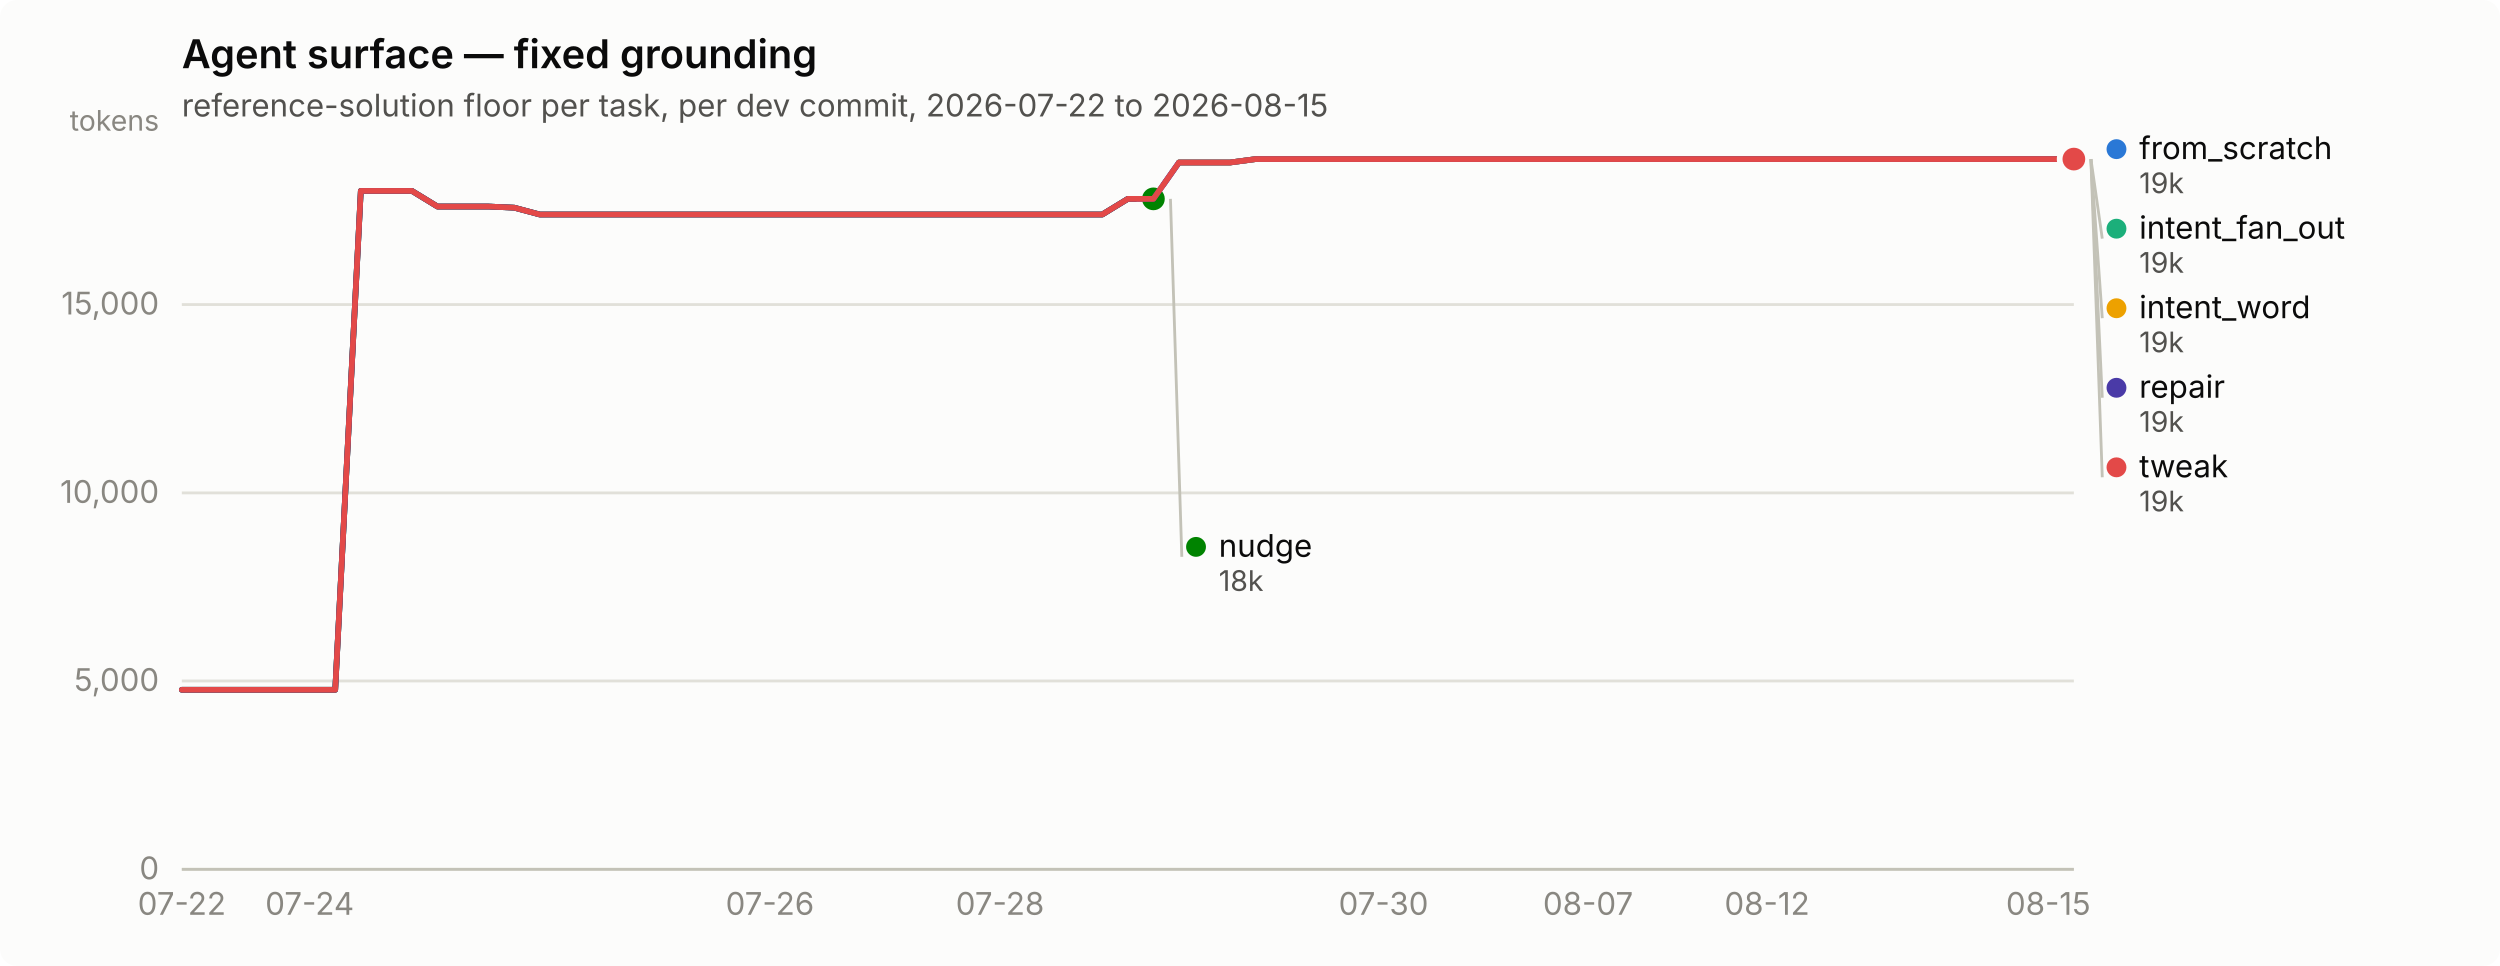
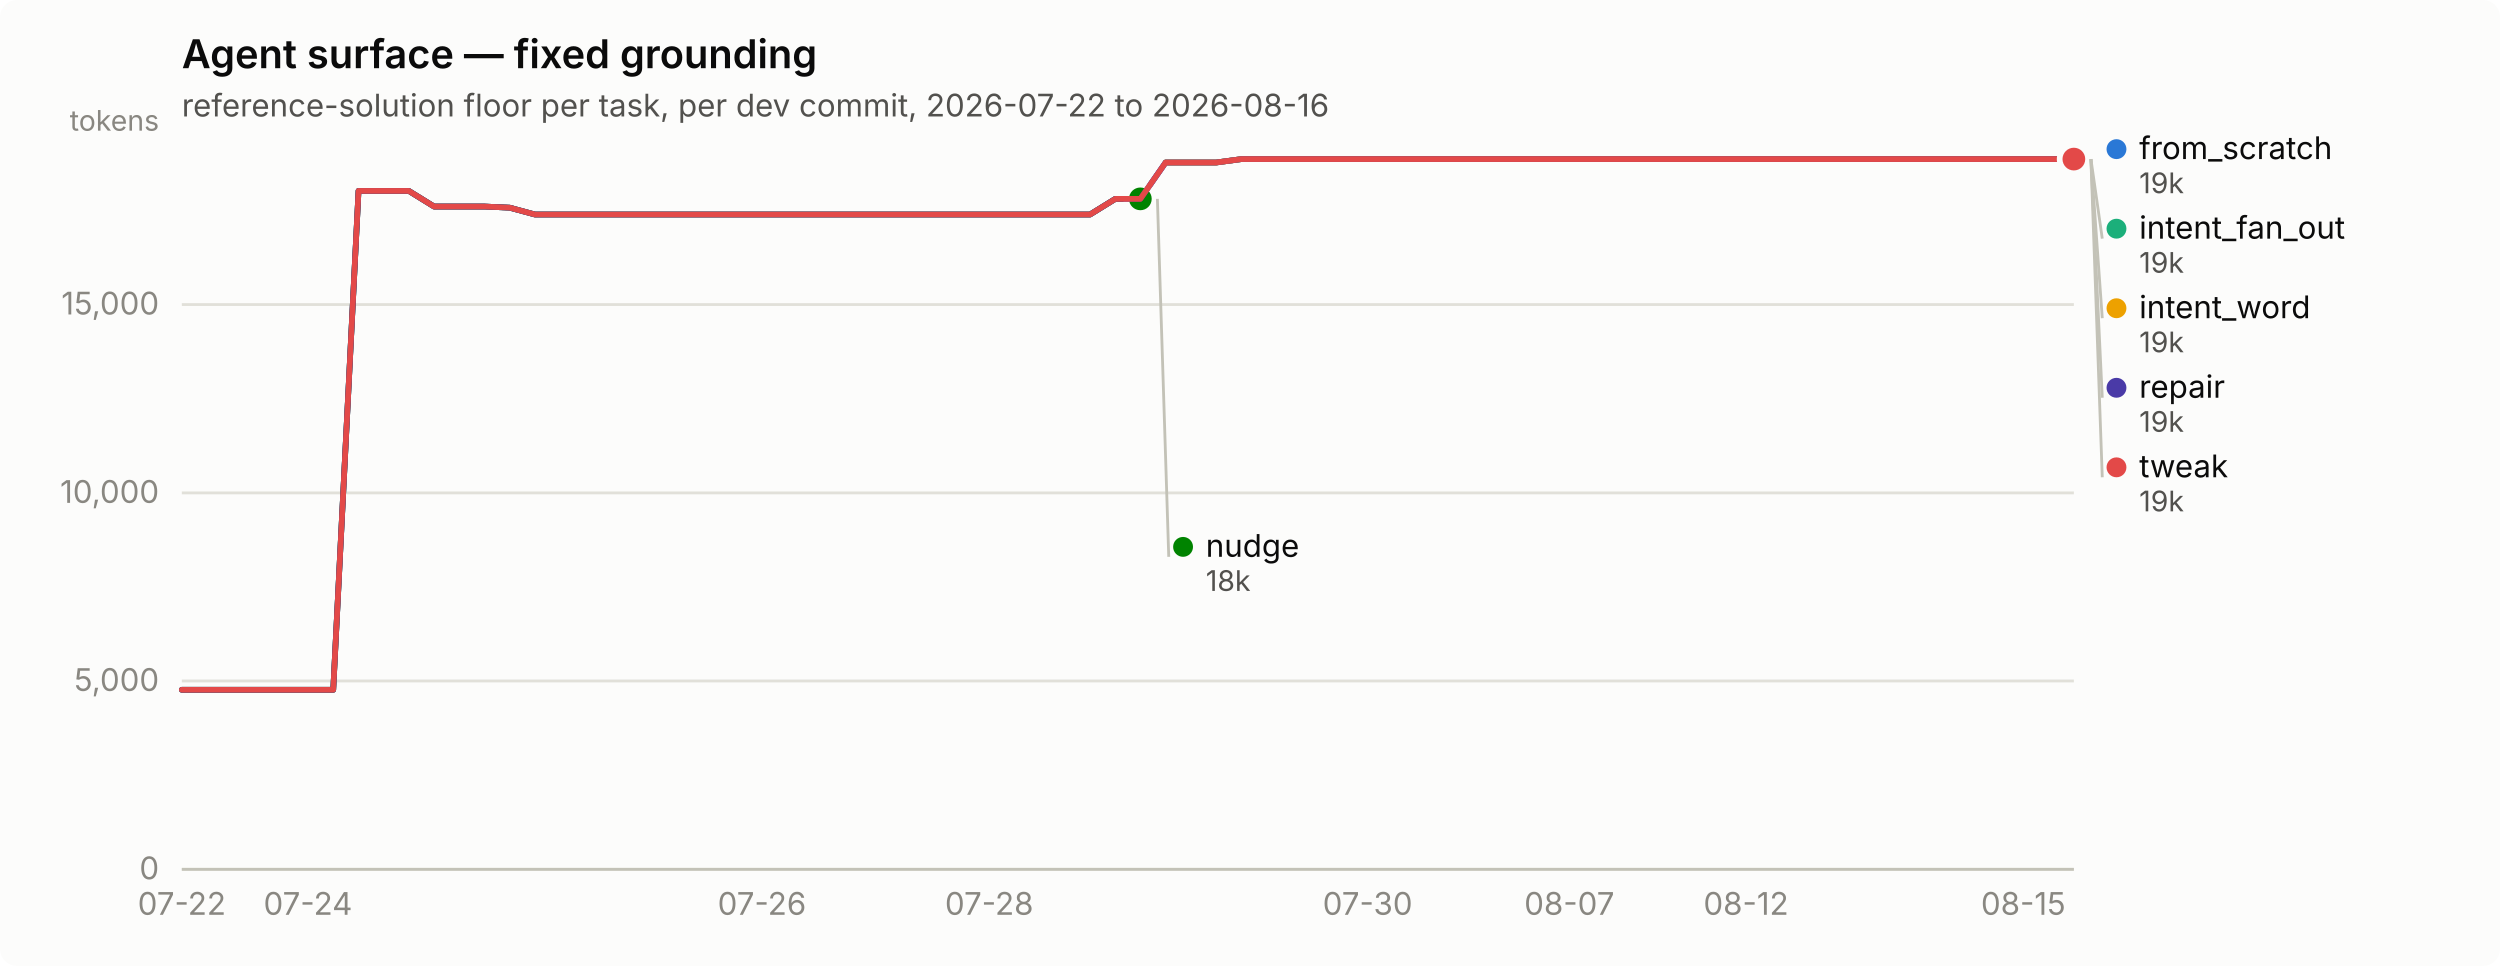
<svg xmlns="http://www.w3.org/2000/svg" width="880" height="340" viewBox="0 0 880 340" role="img" aria-label="Agent surface — fixed grounding">
  <rect width="880" height="340" rx="6" fill="#fcfcfb" />
  <text x="64" y="24" font-family="system-ui, -apple-system, &quot;Segoe UI&quot;, sans-serif" font-size="14" font-weight="600" fill="#0b0b0b">Agent surface — fixed grounding</text>
-   <text x="64" y="41" font-family="system-ui, -apple-system, &quot;Segoe UI&quot;, sans-serif" font-size="11" fill="#52514e">reference-solution floor per task, per dev commit, 2026-07-22 to 2026-08-15</text>
+   <text x="64" y="41" font-family="system-ui, -apple-system, &quot;Segoe UI&quot;, sans-serif" font-size="11" fill="#52514e">reference-solution floor per task, per dev commit, 2026-07-22 to 2026-08-16</text>
  <line x1="64" y1="306.0" x2="730" y2="306.0" stroke="#e1e0d9" stroke-width="1" />
  <text x="56" y="309.5" text-anchor="end" font-family="system-ui, -apple-system, &quot;Segoe UI&quot;, sans-serif" font-size="11" style="font-variant-numeric: tabular-nums" fill="#898781">0</text>
  <line x1="64" y1="239.7" x2="730" y2="239.7" stroke="#e1e0d9" stroke-width="1" />
  <text x="56" y="243.2" text-anchor="end" font-family="system-ui, -apple-system, &quot;Segoe UI&quot;, sans-serif" font-size="11" style="font-variant-numeric: tabular-nums" fill="#898781">5,000</text>
  <line x1="64" y1="173.5" x2="730" y2="173.5" stroke="#e1e0d9" stroke-width="1" />
  <text x="56" y="177.0" text-anchor="end" font-family="system-ui, -apple-system, &quot;Segoe UI&quot;, sans-serif" font-size="11" style="font-variant-numeric: tabular-nums" fill="#898781">10,000</text>
  <line x1="64" y1="107.2" x2="730" y2="107.2" stroke="#e1e0d9" stroke-width="1" />
  <text x="56" y="110.7" text-anchor="end" font-family="system-ui, -apple-system, &quot;Segoe UI&quot;, sans-serif" font-size="11" style="font-variant-numeric: tabular-nums" fill="#898781">15,000</text>
  <text x="56" y="46" text-anchor="end" font-family="system-ui, -apple-system, &quot;Segoe UI&quot;, sans-serif" font-size="10" fill="#898781">tokens</text>
  <line x1="64" y1="306" x2="730" y2="306" stroke="#c3c2b7" stroke-width="1" />
  <text x="64.0" y="322" text-anchor="middle" font-family="system-ui, -apple-system, &quot;Segoe UI&quot;, sans-serif" font-size="11" style="font-variant-numeric: tabular-nums" fill="#898781">07-22</text>
-   <text x="109.0" y="322" text-anchor="middle" font-family="system-ui, -apple-system, &quot;Segoe UI&quot;, sans-serif" font-size="11" style="font-variant-numeric: tabular-nums" fill="#898781">07-24</text>
-   <text x="271.0" y="322" text-anchor="middle" font-family="system-ui, -apple-system, &quot;Segoe UI&quot;, sans-serif" font-size="11" style="font-variant-numeric: tabular-nums" fill="#898781">07-26</text>
-   <text x="352.0" y="322" text-anchor="middle" font-family="system-ui, -apple-system, &quot;Segoe UI&quot;, sans-serif" font-size="11" style="font-variant-numeric: tabular-nums" fill="#898781">07-28</text>
-   <text x="487.0" y="322" text-anchor="middle" font-family="system-ui, -apple-system, &quot;Segoe UI&quot;, sans-serif" font-size="11" style="font-variant-numeric: tabular-nums" fill="#898781">07-30</text>
-   <text x="559.0" y="322" text-anchor="middle" font-family="system-ui, -apple-system, &quot;Segoe UI&quot;, sans-serif" font-size="11" style="font-variant-numeric: tabular-nums" fill="#898781">08-07</text>
-   <text x="622.0" y="322" text-anchor="middle" font-family="system-ui, -apple-system, &quot;Segoe UI&quot;, sans-serif" font-size="11" style="font-variant-numeric: tabular-nums" fill="#898781">08-12</text>
-   <text x="721.0" y="322" text-anchor="middle" font-family="system-ui, -apple-system, &quot;Segoe UI&quot;, sans-serif" font-size="11" style="font-variant-numeric: tabular-nums" fill="#898781">08-15</text>
-   <path d="M64.0,242.8 L73.0,242.8 L82.0,242.8 L91.0,242.8 L100.0,242.8 L109.0,242.8 L118.0,242.8 L127.0,67.2 L136.0,67.2 L145.0,67.2 L154.0,72.7 L163.0,72.7 L172.0,72.7 L181.0,73.1 L190.0,75.5 L199.0,75.5 L208.0,75.5 L217.0,75.5 L226.0,75.5 L235.0,75.5 L244.0,75.5 L253.0,75.5 L262.0,75.5 L271.0,75.5 L280.0,75.5 L289.0,75.5 L298.0,75.5 L307.0,75.5 L316.0,75.5 L325.0,75.5 L334.0,75.5 L343.0,75.5 L352.0,75.5 L361.0,75.5 L370.0,75.5 L379.0,75.5 L388.0,75.5 L397.0,70.0 L406.0,70.0 L415.0,57.2 L424.0,57.2 L433.0,57.2 L442.0,56.0 L451.0,56.0 L460.0,56.0 L469.0,56.0 L478.0,56.0 L487.0,56.0 L496.0,56.0 L505.0,56.0 L514.0,56.0 L523.0,56.0 L532.0,56.0 L541.0,56.0 L550.0,56.0 L559.0,56.0 L568.0,56.0 L577.0,56.0 L586.0,56.0 L595.0,56.0 L604.0,56.0 L613.0,56.0 L622.0,56.0 L631.0,56.0 L640.0,56.0 L649.0,56.0 L658.0,56.0 L667.0,56.0 L676.0,56.0 L685.0,56.0 L694.0,56.0 L703.0,56.0 L712.0,56.0 L721.0,56.0 L730.0,56.0" fill="none" stroke="#2a78d6" stroke-width="2" stroke-linejoin="round" stroke-linecap="round" />
+   <text x="108.4" y="322" text-anchor="middle" font-family="system-ui, -apple-system, &quot;Segoe UI&quot;, sans-serif" font-size="11" style="font-variant-numeric: tabular-nums" fill="#898781">07-24</text>
+   <text x="268.2" y="322" text-anchor="middle" font-family="system-ui, -apple-system, &quot;Segoe UI&quot;, sans-serif" font-size="11" style="font-variant-numeric: tabular-nums" fill="#898781">07-26</text>
+   <text x="348.2" y="322" text-anchor="middle" font-family="system-ui, -apple-system, &quot;Segoe UI&quot;, sans-serif" font-size="11" style="font-variant-numeric: tabular-nums" fill="#898781">07-28</text>
+   <text x="481.4" y="322" text-anchor="middle" font-family="system-ui, -apple-system, &quot;Segoe UI&quot;, sans-serif" font-size="11" style="font-variant-numeric: tabular-nums" fill="#898781">07-30</text>
+   <text x="552.4" y="322" text-anchor="middle" font-family="system-ui, -apple-system, &quot;Segoe UI&quot;, sans-serif" font-size="11" style="font-variant-numeric: tabular-nums" fill="#898781">08-07</text>
+   <text x="614.6" y="322" text-anchor="middle" font-family="system-ui, -apple-system, &quot;Segoe UI&quot;, sans-serif" font-size="11" style="font-variant-numeric: tabular-nums" fill="#898781">08-12</text>
+   <text x="712.2" y="322" text-anchor="middle" font-family="system-ui, -apple-system, &quot;Segoe UI&quot;, sans-serif" font-size="11" style="font-variant-numeric: tabular-nums" fill="#898781">08-15</text>
+   <path d="M64.0,242.8 L72.9,242.8 L81.8,242.8 L90.6,242.8 L99.5,242.8 L108.4,242.8 L117.3,242.8 L126.2,67.2 L135.0,67.2 L143.9,67.2 L152.8,72.7 L161.7,72.7 L170.6,72.7 L179.4,73.1 L188.3,75.5 L197.2,75.5 L206.1,75.5 L215.0,75.5 L223.8,75.5 L232.7,75.5 L241.6,75.5 L250.5,75.5 L259.4,75.5 L268.2,75.5 L277.1,75.5 L286.0,75.5 L294.9,75.5 L303.8,75.5 L312.6,75.5 L321.5,75.5 L330.4,75.5 L339.3,75.5 L348.2,75.5 L357.0,75.5 L365.9,75.5 L374.8,75.5 L383.7,75.5 L392.6,70.0 L401.4,70.0 L410.3,57.2 L419.2,57.2 L428.1,57.2 L437.0,56.0 L445.8,56.0 L454.7,56.0 L463.6,56.0 L472.5,56.0 L481.4,56.0 L490.2,56.0 L499.1,56.0 L508.0,56.0 L516.9,56.0 L525.8,56.0 L534.6,56.0 L543.5,56.0 L552.4,56.0 L561.3,56.0 L570.2,56.0 L579.0,56.0 L587.9,56.0 L596.8,56.0 L605.7,56.0 L614.6,56.0 L623.4,56.0 L632.3,56.0 L641.2,56.0 L650.1,56.0 L659.0,56.0 L667.8,56.0 L676.7,56.0 L685.6,56.0 L694.5,56.0 L703.4,56.0 L712.2,56.0 L721.1,56.0 L730.0,56.0" fill="none" stroke="#2a78d6" stroke-width="2" stroke-linejoin="round" stroke-linecap="round" />
  <circle cx="730.0" cy="56.0" r="6" fill="#fcfcfb" />
  <circle cx="730.0" cy="56.0" r="4" fill="#2a78d6" />
-   <path d="M415.0,57.2 L424.0,57.2 L433.0,57.2 L442.0,56.0 L451.0,56.0 L460.0,56.0 L469.0,56.0 L478.0,56.0 L487.0,56.0 L496.0,56.0 L505.0,56.0 L514.0,56.0 L523.0,56.0 L532.0,56.0 L541.0,56.0 L550.0,56.0 L559.0,56.0 L568.0,56.0 L577.0,56.0 L586.0,56.0 L595.0,56.0 L604.0,56.0 L613.0,56.0 L622.0,56.0 L631.0,56.0 L640.0,56.0 L649.0,56.0 L658.0,56.0 L667.0,56.0 L676.0,56.0 L685.0,56.0 L694.0,56.0 L703.0,56.0 L712.0,56.0 L721.0,56.0 L730.0,56.0" fill="none" stroke="#1baf7a" stroke-width="2" stroke-linejoin="round" stroke-linecap="round" />
+   <path d="M410.3,57.2 L419.2,57.2 L428.1,57.2 L437.0,56.0 L445.8,56.0 L454.7,56.0 L463.6,56.0 L472.5,56.0 L481.4,56.0 L490.2,56.0 L499.1,56.0 L508.0,56.0 L516.9,56.0 L525.8,56.0 L534.6,56.0 L543.5,56.0 L552.4,56.0 L561.3,56.0 L570.2,56.0 L579.0,56.0 L587.9,56.0 L596.8,56.0 L605.7,56.0 L614.6,56.0 L623.4,56.0 L632.3,56.0 L641.2,56.0 L650.1,56.0 L659.0,56.0 L667.8,56.0 L676.7,56.0 L685.6,56.0 L694.5,56.0 L703.4,56.0 L712.2,56.0 L721.1,56.0 L730.0,56.0" fill="none" stroke="#1baf7a" stroke-width="2" stroke-linejoin="round" stroke-linecap="round" />
  <circle cx="730.0" cy="56.0" r="6" fill="#fcfcfb" />
  <circle cx="730.0" cy="56.0" r="4" fill="#1baf7a" />
-   <path d="M415.0,57.2 L424.0,57.2 L433.0,57.2 L442.0,56.0 L451.0,56.0 L460.0,56.0 L469.0,56.0 L478.0,56.0 L487.0,56.0 L496.0,56.0 L505.0,56.0 L514.0,56.0 L523.0,56.0 L532.0,56.0 L541.0,56.0 L550.0,56.0 L559.0,56.0 L568.0,56.0 L577.0,56.0 L586.0,56.0 L595.0,56.0 L604.0,56.0 L613.0,56.0 L622.0,56.0 L631.0,56.0 L640.0,56.0 L649.0,56.0 L658.0,56.0 L667.0,56.0 L676.0,56.0 L685.0,56.0 L694.0,56.0 L703.0,56.0 L712.0,56.0 L721.0,56.0 L730.0,56.0" fill="none" stroke="#eda100" stroke-width="2" stroke-linejoin="round" stroke-linecap="round" />
+   <path d="M410.3,57.2 L419.2,57.2 L428.1,57.2 L437.0,56.0 L445.8,56.0 L454.7,56.0 L463.6,56.0 L472.5,56.0 L481.4,56.0 L490.2,56.0 L499.1,56.0 L508.0,56.0 L516.9,56.0 L525.8,56.0 L534.6,56.0 L543.5,56.0 L552.4,56.0 L561.3,56.0 L570.2,56.0 L579.0,56.0 L587.9,56.0 L596.8,56.0 L605.7,56.0 L614.6,56.0 L623.4,56.0 L632.3,56.0 L641.2,56.0 L650.1,56.0 L659.0,56.0 L667.8,56.0 L676.7,56.0 L685.6,56.0 L694.5,56.0 L703.4,56.0 L712.2,56.0 L721.1,56.0 L730.0,56.0" fill="none" stroke="#eda100" stroke-width="2" stroke-linejoin="round" stroke-linecap="round" />
  <circle cx="730.0" cy="56.0" r="6" fill="#fcfcfb" />
  <circle cx="730.0" cy="56.0" r="4" fill="#eda100" />
-   <path d="M64.0,242.8 L73.0,242.8 L82.0,242.8 L91.0,242.8 L100.0,242.8 L109.0,242.8 L118.0,242.8 L127.0,67.2 L136.0,67.2 L145.0,67.2 L154.0,72.7 L163.0,72.7 L172.0,72.7 L181.0,73.1 L190.0,75.5 L199.0,75.5 L208.0,75.5 L217.0,75.5 L226.0,75.5 L235.0,75.5 L244.0,75.5 L253.0,75.5 L262.0,75.5 L271.0,75.5 L280.0,75.5 L289.0,75.5 L298.0,75.5 L307.0,75.5 L316.0,75.5 L325.0,75.5 L334.0,75.5 L343.0,75.5 L352.0,75.5 L361.0,75.5 L370.0,75.5 L379.0,75.5 L388.0,75.5 L397.0,70.0 L406.0,70.0" fill="none" stroke="#008300" stroke-width="2" stroke-linejoin="round" stroke-linecap="round" />
-   <circle cx="406.0" cy="70.0" r="6" fill="#fcfcfb" />
-   <circle cx="406.0" cy="70.0" r="4" fill="#008300" />
-   <path d="M64.0,242.8 L73.0,242.8 L82.0,242.8 L91.0,242.8 L100.0,242.8 L109.0,242.8 L118.0,242.8 L127.0,67.2 L136.0,67.2 L145.0,67.2 L154.0,72.7 L163.0,72.7 L172.0,72.7 L181.0,73.1 L190.0,75.5 L199.0,75.5 L208.0,75.5 L217.0,75.5 L226.0,75.5 L235.0,75.5 L244.0,75.5 L253.0,75.5 L262.0,75.5 L271.0,75.5 L280.0,75.5 L289.0,75.5 L298.0,75.5 L307.0,75.5 L316.0,75.5 L325.0,75.5 L334.0,75.5 L343.0,75.5 L352.0,75.5 L361.0,75.5 L370.0,75.5 L379.0,75.5 L388.0,75.5 L397.0,70.0 L406.0,70.0 L415.0,57.2 L424.0,57.2 L433.0,57.2 L442.0,56.0 L451.0,56.0 L460.0,56.0 L469.0,56.0 L478.0,56.0 L487.0,56.0 L496.0,56.0 L505.0,56.0 L514.0,56.0 L523.0,56.0 L532.0,56.0 L541.0,56.0 L550.0,56.0 L559.0,56.0 L568.0,56.0 L577.0,56.0 L586.0,56.0 L595.0,56.0 L604.0,56.0 L613.0,56.0 L622.0,56.0 L631.0,56.0 L640.0,56.0 L649.0,56.0 L658.0,56.0 L667.0,56.0 L676.0,56.0 L685.0,56.0 L694.0,56.0 L703.0,56.0 L712.0,56.0 L721.0,56.0 L730.0,56.0" fill="none" stroke="#4a3aa7" stroke-width="2" stroke-linejoin="round" stroke-linecap="round" />
+   <path d="M64.0,242.8 L72.9,242.8 L81.8,242.8 L90.6,242.8 L99.5,242.8 L108.4,242.8 L117.3,242.8 L126.2,67.2 L135.0,67.2 L143.9,67.2 L152.8,72.7 L161.7,72.7 L170.6,72.7 L179.4,73.1 L188.3,75.5 L197.2,75.5 L206.1,75.5 L215.0,75.5 L223.8,75.5 L232.7,75.5 L241.6,75.5 L250.5,75.5 L259.4,75.5 L268.2,75.5 L277.1,75.5 L286.0,75.5 L294.9,75.5 L303.8,75.5 L312.6,75.5 L321.5,75.5 L330.4,75.5 L339.3,75.5 L348.2,75.5 L357.0,75.5 L365.9,75.5 L374.8,75.5 L383.7,75.5 L392.6,70.0 L401.4,70.0" fill="none" stroke="#008300" stroke-width="2" stroke-linejoin="round" stroke-linecap="round" />
+   <circle cx="401.4" cy="70.0" r="6" fill="#fcfcfb" />
+   <circle cx="401.4" cy="70.0" r="4" fill="#008300" />
+   <path d="M64.0,242.8 L72.9,242.8 L81.8,242.8 L90.6,242.8 L99.5,242.8 L108.4,242.8 L117.3,242.8 L126.2,67.2 L135.0,67.2 L143.9,67.2 L152.8,72.7 L161.7,72.7 L170.6,72.7 L179.4,73.1 L188.3,75.5 L197.2,75.5 L206.1,75.5 L215.0,75.5 L223.8,75.5 L232.7,75.5 L241.6,75.5 L250.5,75.5 L259.4,75.5 L268.2,75.5 L277.1,75.5 L286.0,75.5 L294.9,75.5 L303.8,75.5 L312.6,75.5 L321.5,75.5 L330.4,75.5 L339.3,75.5 L348.2,75.5 L357.0,75.5 L365.9,75.5 L374.8,75.5 L383.7,75.5 L392.6,70.0 L401.4,70.0 L410.3,57.2 L419.2,57.2 L428.1,57.2 L437.0,56.0 L445.8,56.0 L454.7,56.0 L463.6,56.0 L472.5,56.0 L481.4,56.0 L490.2,56.0 L499.1,56.0 L508.0,56.0 L516.9,56.0 L525.8,56.0 L534.6,56.0 L543.5,56.0 L552.4,56.0 L561.3,56.0 L570.2,56.0 L579.0,56.0 L587.9,56.0 L596.8,56.0 L605.7,56.0 L614.6,56.0 L623.4,56.0 L632.3,56.0 L641.2,56.0 L650.1,56.0 L659.0,56.0 L667.8,56.0 L676.7,56.0 L685.6,56.0 L694.5,56.0 L703.4,56.0 L712.2,56.0 L721.1,56.0 L730.0,56.0" fill="none" stroke="#4a3aa7" stroke-width="2" stroke-linejoin="round" stroke-linecap="round" />
  <circle cx="730.0" cy="56.0" r="6" fill="#fcfcfb" />
  <circle cx="730.0" cy="56.0" r="4" fill="#4a3aa7" />
-   <path d="M64.0,242.8 L73.0,242.8 L82.0,242.8 L91.0,242.8 L100.0,242.8 L109.0,242.8 L118.0,242.8 L127.0,67.2 L136.0,67.2 L145.0,67.2 L154.0,72.7 L163.0,72.7 L172.0,72.7 L181.0,73.1 L190.0,75.5 L199.0,75.5 L208.0,75.5 L217.0,75.5 L226.0,75.5 L235.0,75.5 L244.0,75.5 L253.0,75.5 L262.0,75.5 L271.0,75.5 L280.0,75.5 L289.0,75.5 L298.0,75.5 L307.0,75.5 L316.0,75.5 L325.0,75.5 L334.0,75.5 L343.0,75.5 L352.0,75.5 L361.0,75.5 L370.0,75.5 L379.0,75.5 L388.0,75.5 L397.0,70.0 L406.0,70.0 L415.0,57.2 L424.0,57.2 L433.0,57.2 L442.0,56.0 L451.0,56.0 L460.0,56.0 L469.0,56.0 L478.0,56.0 L487.0,56.0 L496.0,56.0 L505.0,56.0 L514.0,56.0 L523.0,56.0 L532.0,56.0 L541.0,56.0 L550.0,56.0 L559.0,56.0 L568.0,56.0 L577.0,56.0 L586.0,56.0 L595.0,56.0 L604.0,56.0 L613.0,56.0 L622.0,56.0 L631.0,56.0 L640.0,56.0 L649.0,56.0 L658.0,56.0 L667.0,56.0 L676.0,56.0 L685.0,56.0 L694.0,56.0 L703.0,56.0 L712.0,56.0 L721.0,56.0 L730.0,56.0" fill="none" stroke="#e34948" stroke-width="2" stroke-linejoin="round" stroke-linecap="round" />
+   <path d="M64.0,242.8 L72.9,242.8 L81.8,242.8 L90.6,242.8 L99.5,242.8 L108.4,242.8 L117.3,242.8 L126.2,67.2 L135.0,67.2 L143.9,67.2 L152.8,72.7 L161.7,72.7 L170.6,72.7 L179.4,73.1 L188.3,75.5 L197.2,75.5 L206.1,75.5 L215.0,75.5 L223.8,75.5 L232.7,75.5 L241.6,75.5 L250.5,75.5 L259.4,75.5 L268.2,75.5 L277.1,75.5 L286.0,75.5 L294.9,75.5 L303.8,75.5 L312.6,75.5 L321.5,75.5 L330.4,75.5 L339.3,75.5 L348.2,75.5 L357.0,75.5 L365.9,75.5 L374.8,75.5 L383.7,75.5 L392.6,70.0 L401.4,70.0 L410.3,57.2 L419.2,57.2 L428.1,57.2 L437.0,56.0 L445.8,56.0 L454.7,56.0 L463.6,56.0 L472.5,56.0 L481.4,56.0 L490.2,56.0 L499.1,56.0 L508.0,56.0 L516.9,56.0 L525.8,56.0 L534.6,56.0 L543.5,56.0 L552.4,56.0 L561.3,56.0 L570.2,56.0 L579.0,56.0 L587.9,56.0 L596.8,56.0 L605.7,56.0 L614.6,56.0 L623.4,56.0 L632.3,56.0 L641.2,56.0 L650.1,56.0 L659.0,56.0 L667.8,56.0 L676.7,56.0 L685.6,56.0 L694.5,56.0 L703.4,56.0 L712.2,56.0 L721.1,56.0 L730.0,56.0" fill="none" stroke="#e34948" stroke-width="2" stroke-linejoin="round" stroke-linecap="round" />
  <circle cx="730.0" cy="56.0" r="6" fill="#fcfcfb" />
  <circle cx="730.0" cy="56.0" r="4" fill="#e34948" />
  <circle cx="745.0" cy="52.5" r="3.5" fill="#2a78d6" />
  <text x="753.0" y="56.0" font-family="system-ui, -apple-system, &quot;Segoe UI&quot;, sans-serif" font-size="11" fill="#0b0b0b">from_scratch</text>
  <text x="753.0" y="68.0" font-family="system-ui, -apple-system, &quot;Segoe UI&quot;, sans-serif" font-size="10" style="font-variant-numeric: tabular-nums" fill="#52514e">19k</text>
  <line x1="736.0" y1="56.0" x2="740.0" y2="84.0" stroke="#c3c2b7" stroke-width="1" />
  <circle cx="745.0" cy="80.5" r="3.5" fill="#1baf7a" />
  <text x="753.0" y="84.0" font-family="system-ui, -apple-system, &quot;Segoe UI&quot;, sans-serif" font-size="11" fill="#0b0b0b">intent_fan_out</text>
  <text x="753.0" y="96.0" font-family="system-ui, -apple-system, &quot;Segoe UI&quot;, sans-serif" font-size="10" style="font-variant-numeric: tabular-nums" fill="#52514e">19k</text>
  <line x1="736.0" y1="56.0" x2="740.0" y2="112.0" stroke="#c3c2b7" stroke-width="1" />
  <circle cx="745.0" cy="108.5" r="3.5" fill="#eda100" />
  <text x="753.0" y="112.0" font-family="system-ui, -apple-system, &quot;Segoe UI&quot;, sans-serif" font-size="11" fill="#0b0b0b">intent_word</text>
  <text x="753.0" y="124.0" font-family="system-ui, -apple-system, &quot;Segoe UI&quot;, sans-serif" font-size="10" style="font-variant-numeric: tabular-nums" fill="#52514e">19k</text>
  <line x1="736.0" y1="56.0" x2="740.0" y2="140.0" stroke="#c3c2b7" stroke-width="1" />
  <circle cx="745.0" cy="136.5" r="3.5" fill="#4a3aa7" />
  <text x="753.0" y="140.0" font-family="system-ui, -apple-system, &quot;Segoe UI&quot;, sans-serif" font-size="11" fill="#0b0b0b">repair</text>
  <text x="753.0" y="152.0" font-family="system-ui, -apple-system, &quot;Segoe UI&quot;, sans-serif" font-size="10" style="font-variant-numeric: tabular-nums" fill="#52514e">19k</text>
  <line x1="736.0" y1="56.0" x2="740.0" y2="168.0" stroke="#c3c2b7" stroke-width="1" />
  <circle cx="745.0" cy="164.5" r="3.5" fill="#e34948" />
  <text x="753.0" y="168.0" font-family="system-ui, -apple-system, &quot;Segoe UI&quot;, sans-serif" font-size="11" fill="#0b0b0b">tweak</text>
  <text x="753.0" y="180.0" font-family="system-ui, -apple-system, &quot;Segoe UI&quot;, sans-serif" font-size="10" style="font-variant-numeric: tabular-nums" fill="#52514e">19k</text>
-   <line x1="412.0" y1="70.0" x2="416.0" y2="196.0" stroke="#c3c2b7" stroke-width="1" />
-   <circle cx="421.0" cy="192.5" r="3.5" fill="#008300" />
-   <text x="429.0" y="196.0" font-family="system-ui, -apple-system, &quot;Segoe UI&quot;, sans-serif" font-size="11" fill="#0b0b0b">nudge</text>
-   <text x="429.0" y="208.0" font-family="system-ui, -apple-system, &quot;Segoe UI&quot;, sans-serif" font-size="10" style="font-variant-numeric: tabular-nums" fill="#52514e">18k</text>
+   <line x1="407.4" y1="70.0" x2="411.4" y2="196.0" stroke="#c3c2b7" stroke-width="1" />
+   <circle cx="416.44" cy="192.5" r="3.5" fill="#008300" />
+   <text x="424.44" y="196.0" font-family="system-ui, -apple-system, &quot;Segoe UI&quot;, sans-serif" font-size="11" fill="#0b0b0b">nudge</text>
+   <text x="424.44" y="208.0" font-family="system-ui, -apple-system, &quot;Segoe UI&quot;, sans-serif" font-size="10" style="font-variant-numeric: tabular-nums" fill="#52514e">18k</text>
</svg>
